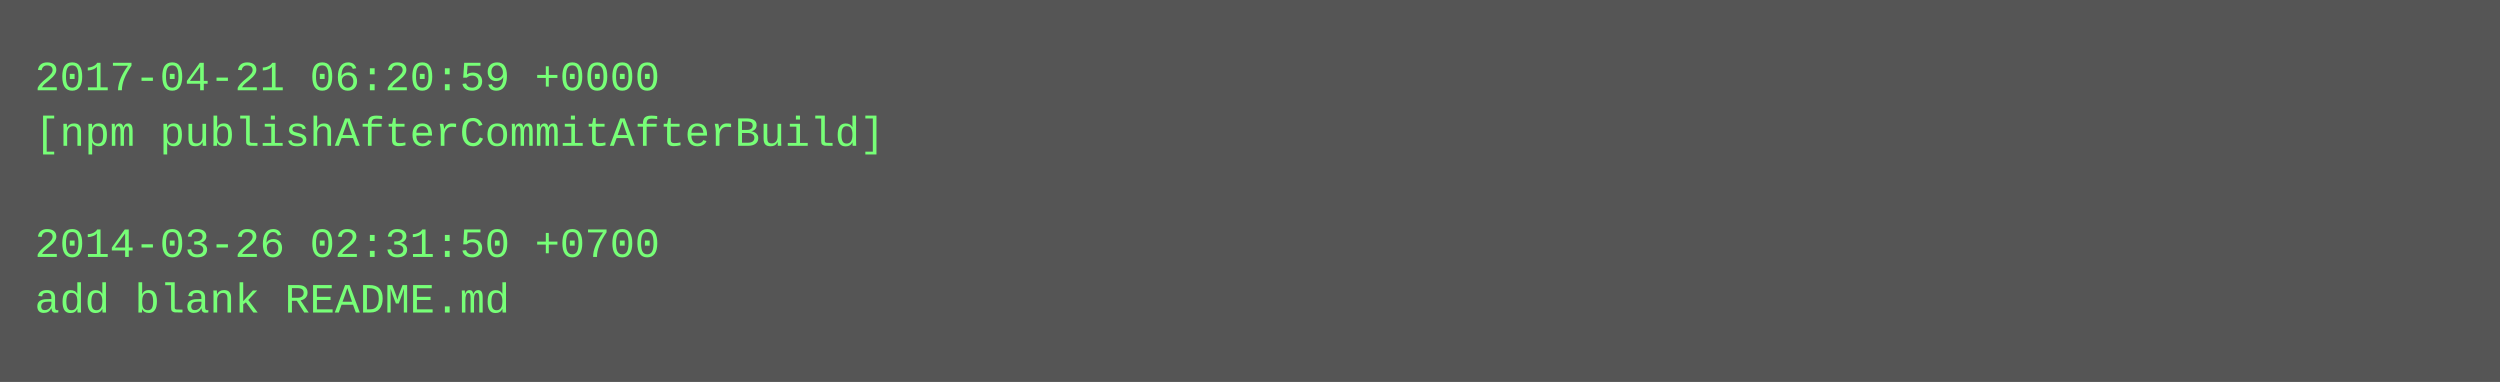
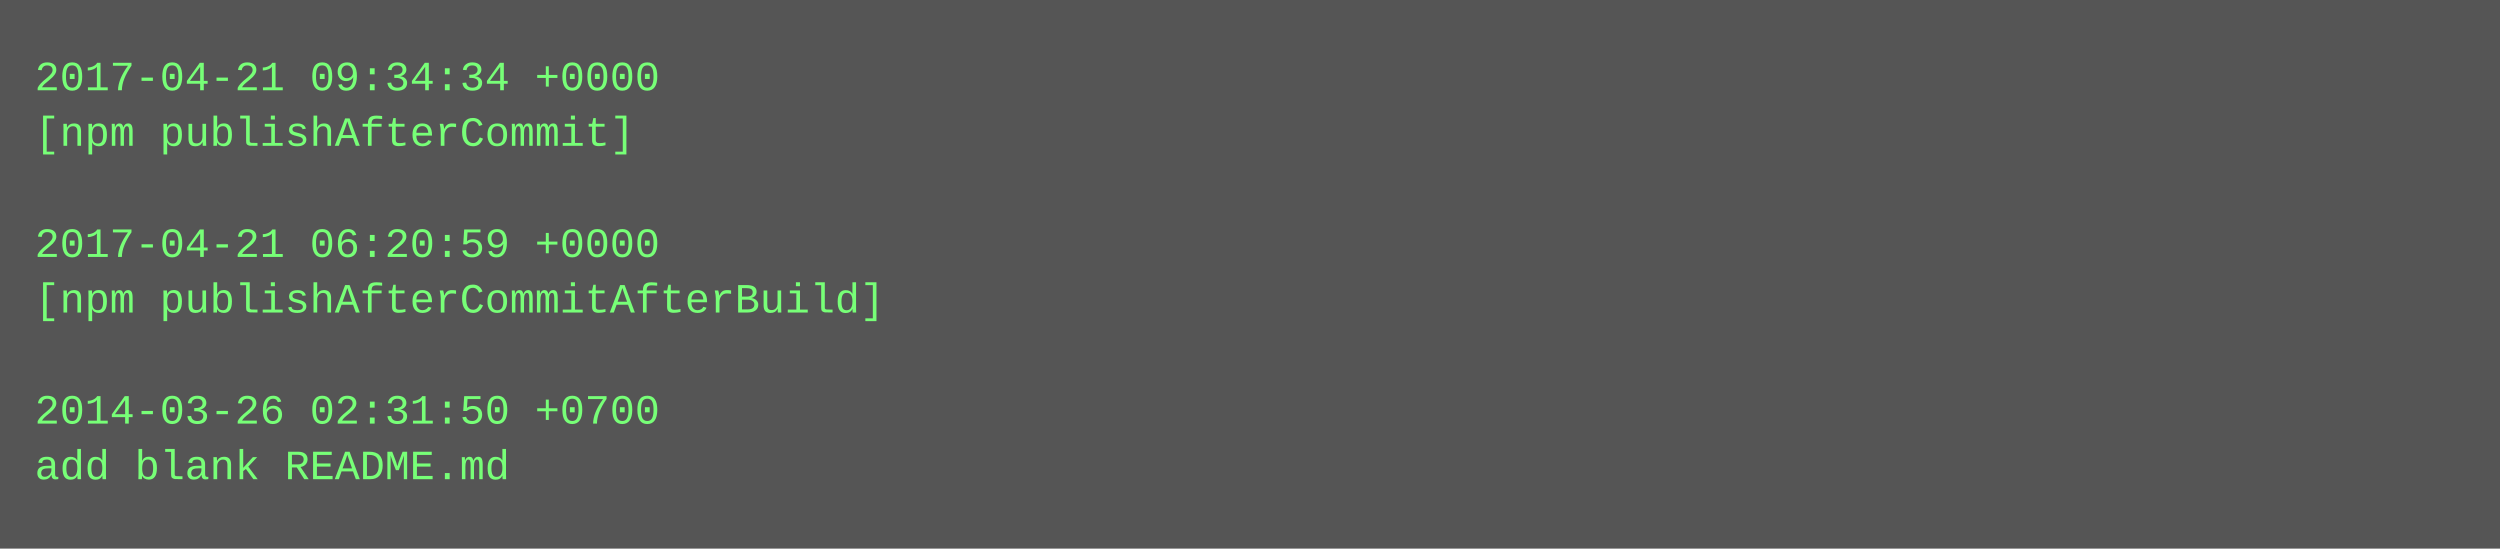
- <svg xmlns="http://www.w3.org/2000/svg" height="110" width="720">
-   <rect height="110" fill="#555" width="720" />
+ <svg xmlns="http://www.w3.org/2000/svg" height="158" width="720">
+   <rect height="158" fill="#555" width="720" />
  <text fill="#7f7" font-family="Courier New" font-size="12" xml:space="preserve">
-     <tspan x="10" y="26">2017-04-21 06:20:59 +0000</tspan>
-     <tspan x="10" y="42">[npm publishAfterCommitAfterBuild]</tspan>
+     <tspan x="10" y="26">2017-04-21 09:34:34 +0000</tspan>
+     <tspan x="10" y="42">[npm publishAfterCommit]</tspan>
    <tspan x="10" y="58" />
-     <tspan x="10" y="74">2014-03-26 02:31:50 +0700</tspan>
-     <tspan x="10" y="90">add blank README.md</tspan>
+     <tspan x="10" y="74">2017-04-21 06:20:59 +0000</tspan>
+     <tspan x="10" y="90">[npm publishAfterCommitAfterBuild]</tspan>
+     <tspan x="10" y="106" />
+     <tspan x="10" y="122">2014-03-26 02:31:50 +0700</tspan>
+     <tspan x="10" y="138">add blank README.md</tspan>
  </text>
</svg>
